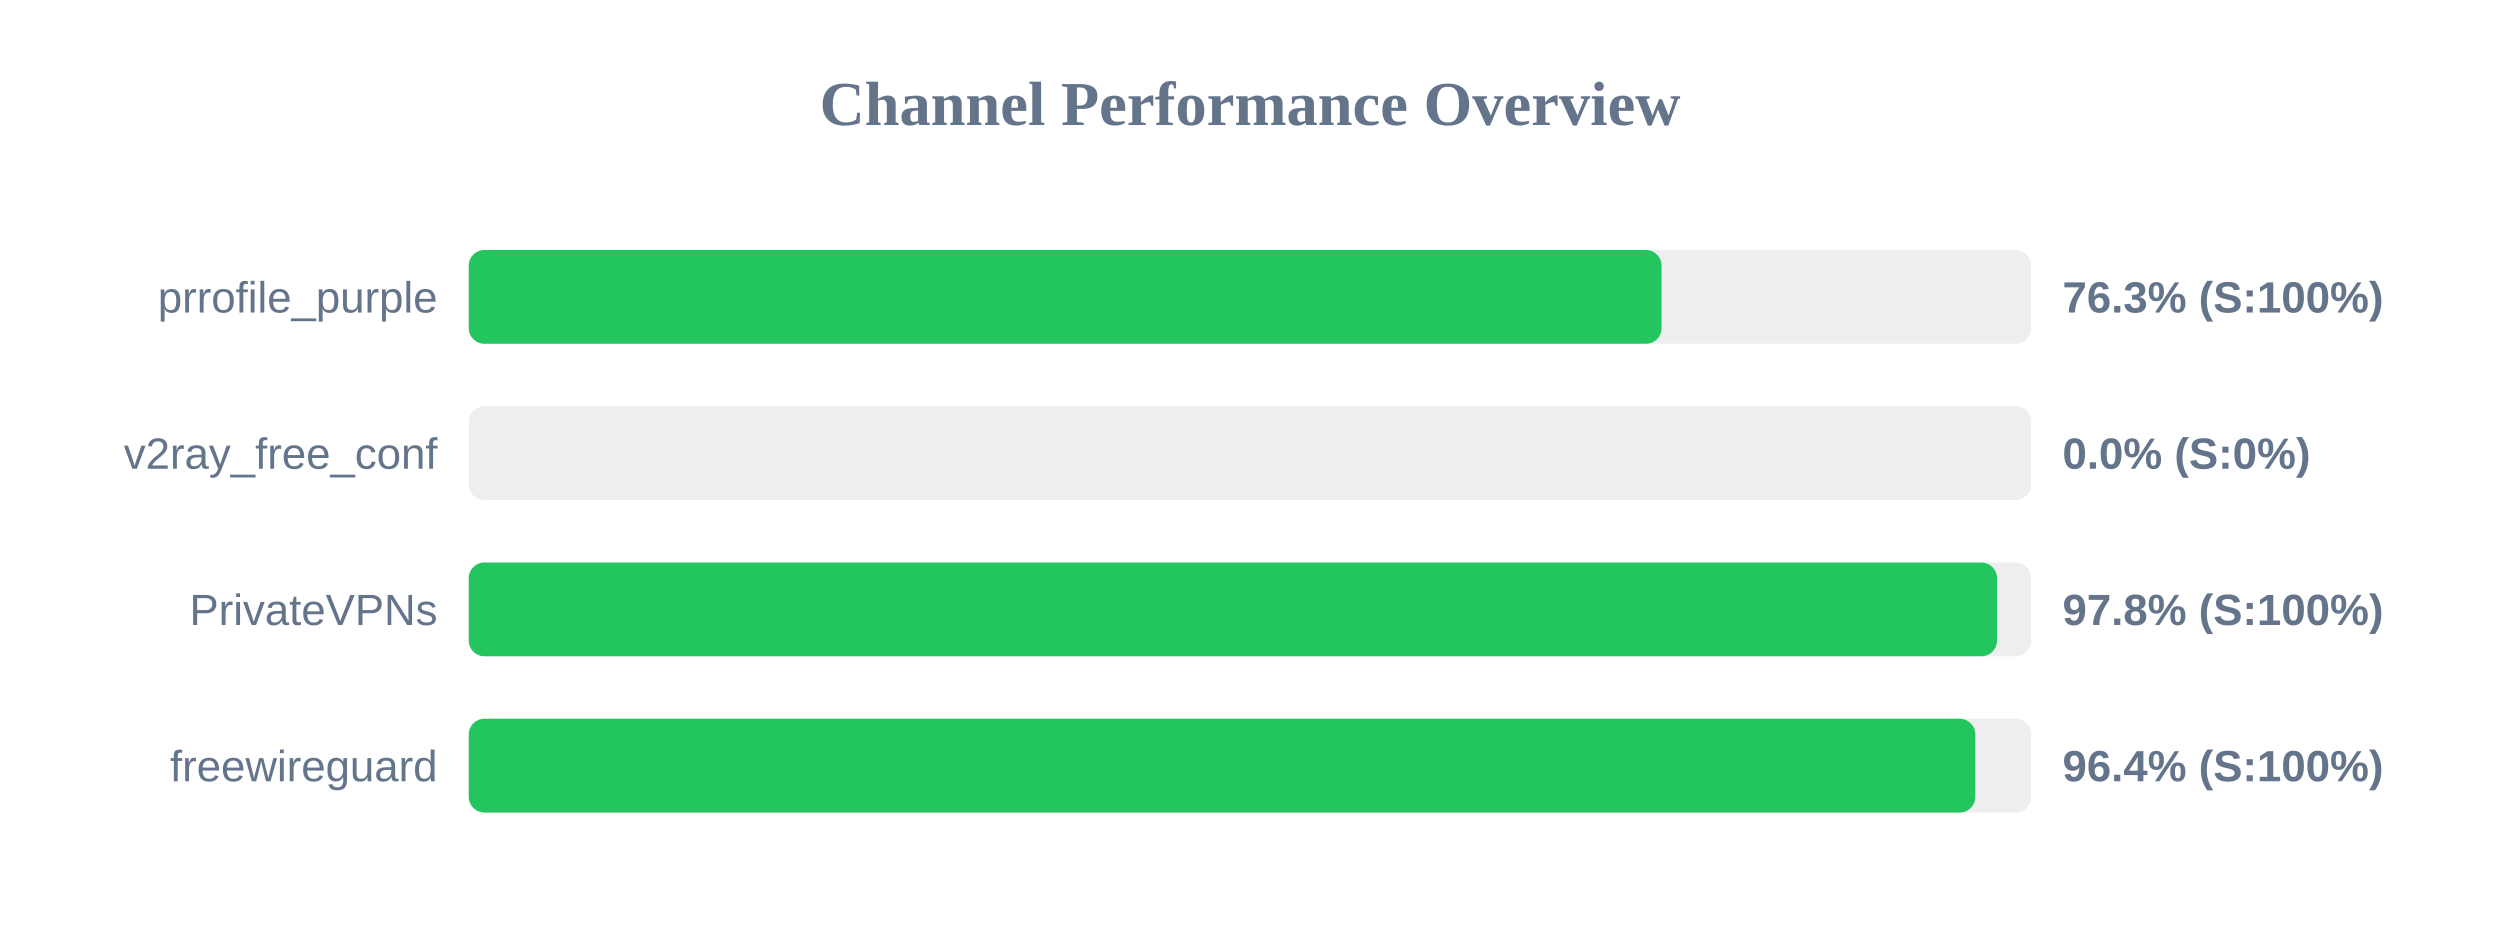
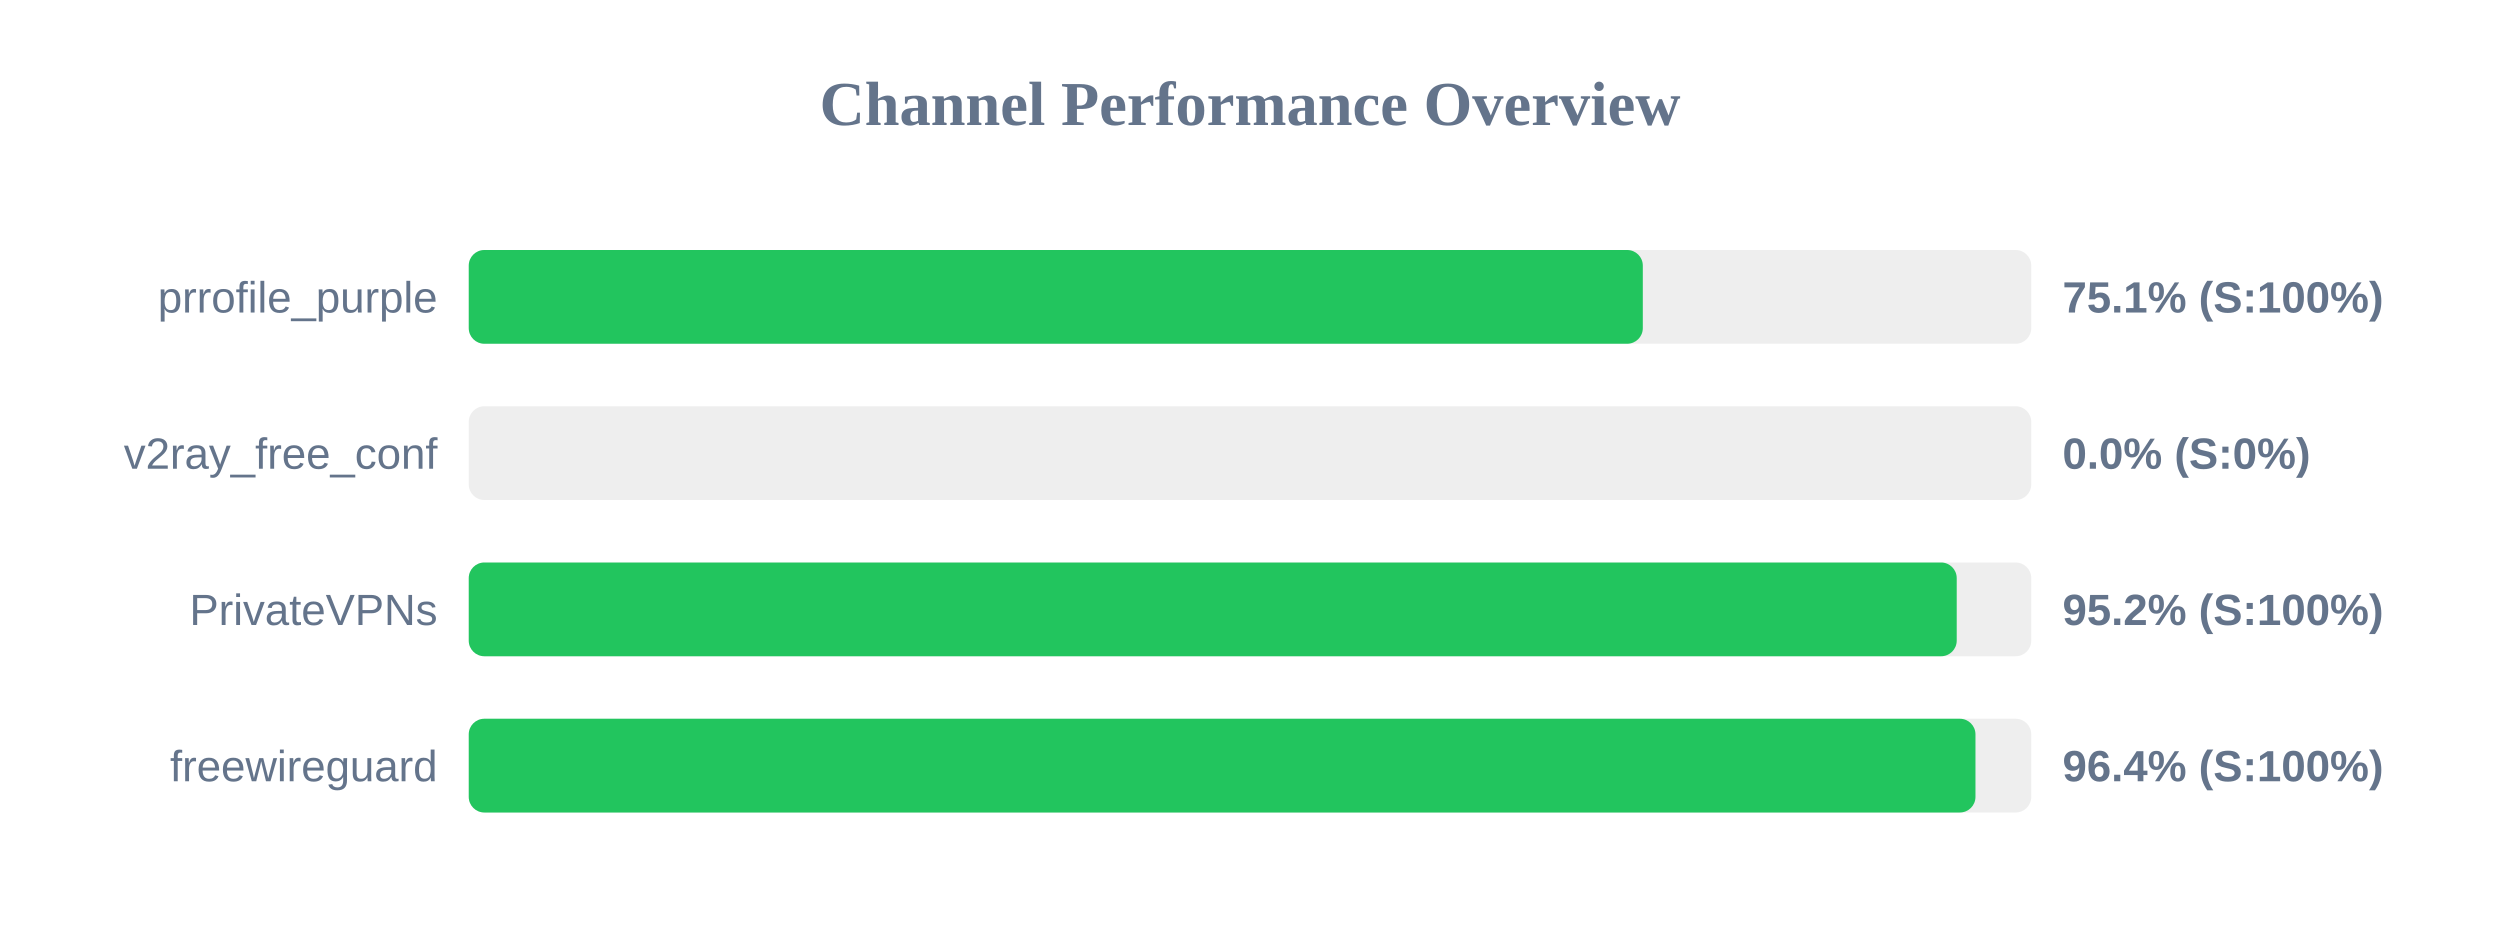
<svg xmlns="http://www.w3.org/2000/svg" width="800" height="300" version="1.1">
  <style>
        .row { font: 14px Arial; fill: #64748b; }
        .score { font: bold 14px Arial; fill: #64748b; }
    </style>
  <text x="400" y="40" text-anchor="middle" font-size="20px" font-weight="bold" fill="#64748b">Channel Performance Overview</text>
  <rect x="150" y="80" width="500" height="30" fill="#eee" rx="5" />
-   <rect x="150" y="80" width="381.7" height="30" fill="#22c55e" rx="5" />
+   <rect x="150" y="80" width="375.7" height="30" fill="#22c55e" rx="5" />
  <text x="140" y="100" text-anchor="end" class="row">prrofile_purple</text>
-   <text x="660" y="100" text-anchor="start" class="score">76.3% (S:100%)</text>
+   <text x="660" y="100" text-anchor="start" class="score">75.1% (S:100%)</text>
  <rect x="150" y="130" width="500" height="30" fill="#eee" rx="5" />
  <rect x="150" y="130" width="0.0" height="30" fill="#ef4444" rx="5" />
  <text x="140" y="150" text-anchor="end" class="row">v2ray_free_conf</text>
  <text x="660" y="150" text-anchor="start" class="score">0.0% (S:0%)</text>
  <rect x="150" y="180" width="500" height="30" fill="#eee" rx="5" />
-   <rect x="150" y="180" width="489.05" height="30" fill="#22c55e" rx="5" />
+   <rect x="150" y="180" width="476.15" height="30" fill="#22c55e" rx="5" />
  <text x="140" y="200" text-anchor="end" class="row">PrivateVPNs</text>
-   <text x="660" y="200" text-anchor="start" class="score">97.8% (S:100%)</text>
+   <text x="660" y="200" text-anchor="start" class="score">95.2% (S:100%)</text>
  <rect x="150" y="230" width="500" height="30" fill="#eee" rx="5" />
-   <rect x="150" y="230" width="482.1" height="30" fill="#22c55e" rx="5" />
+   <rect x="150" y="230" width="482.15" height="30" fill="#22c55e" rx="5" />
  <text x="140" y="250" text-anchor="end" class="row">freewireguard</text>
  <text x="660" y="250" text-anchor="start" class="score">96.4% (S:100%)</text>
</svg>
